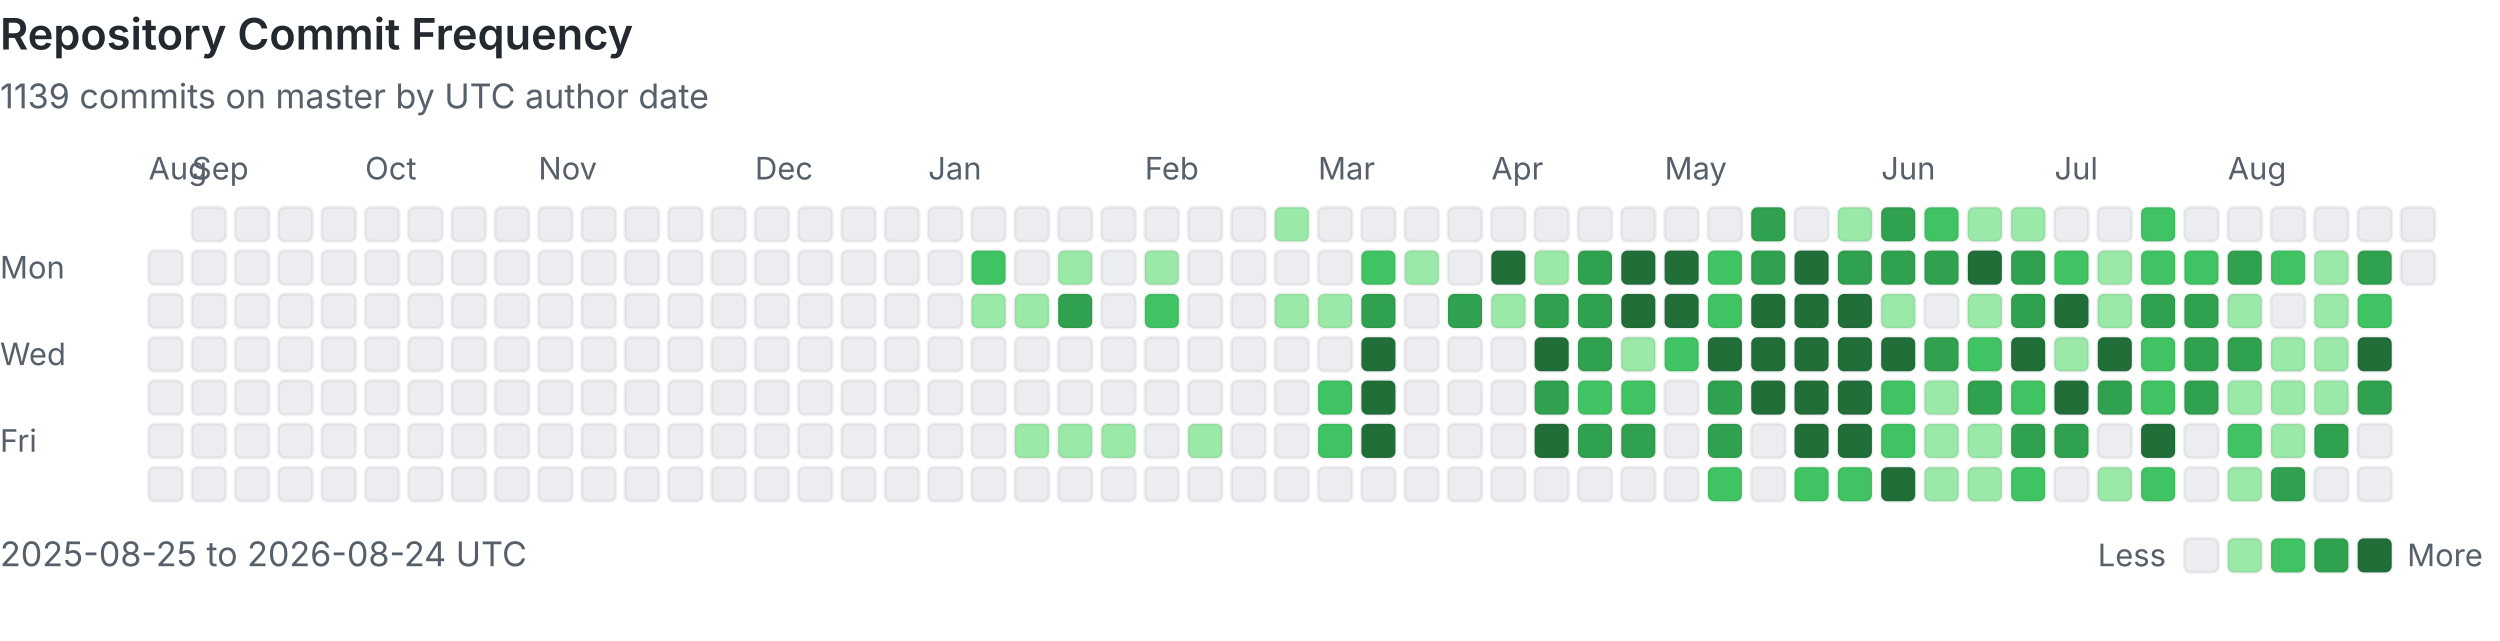
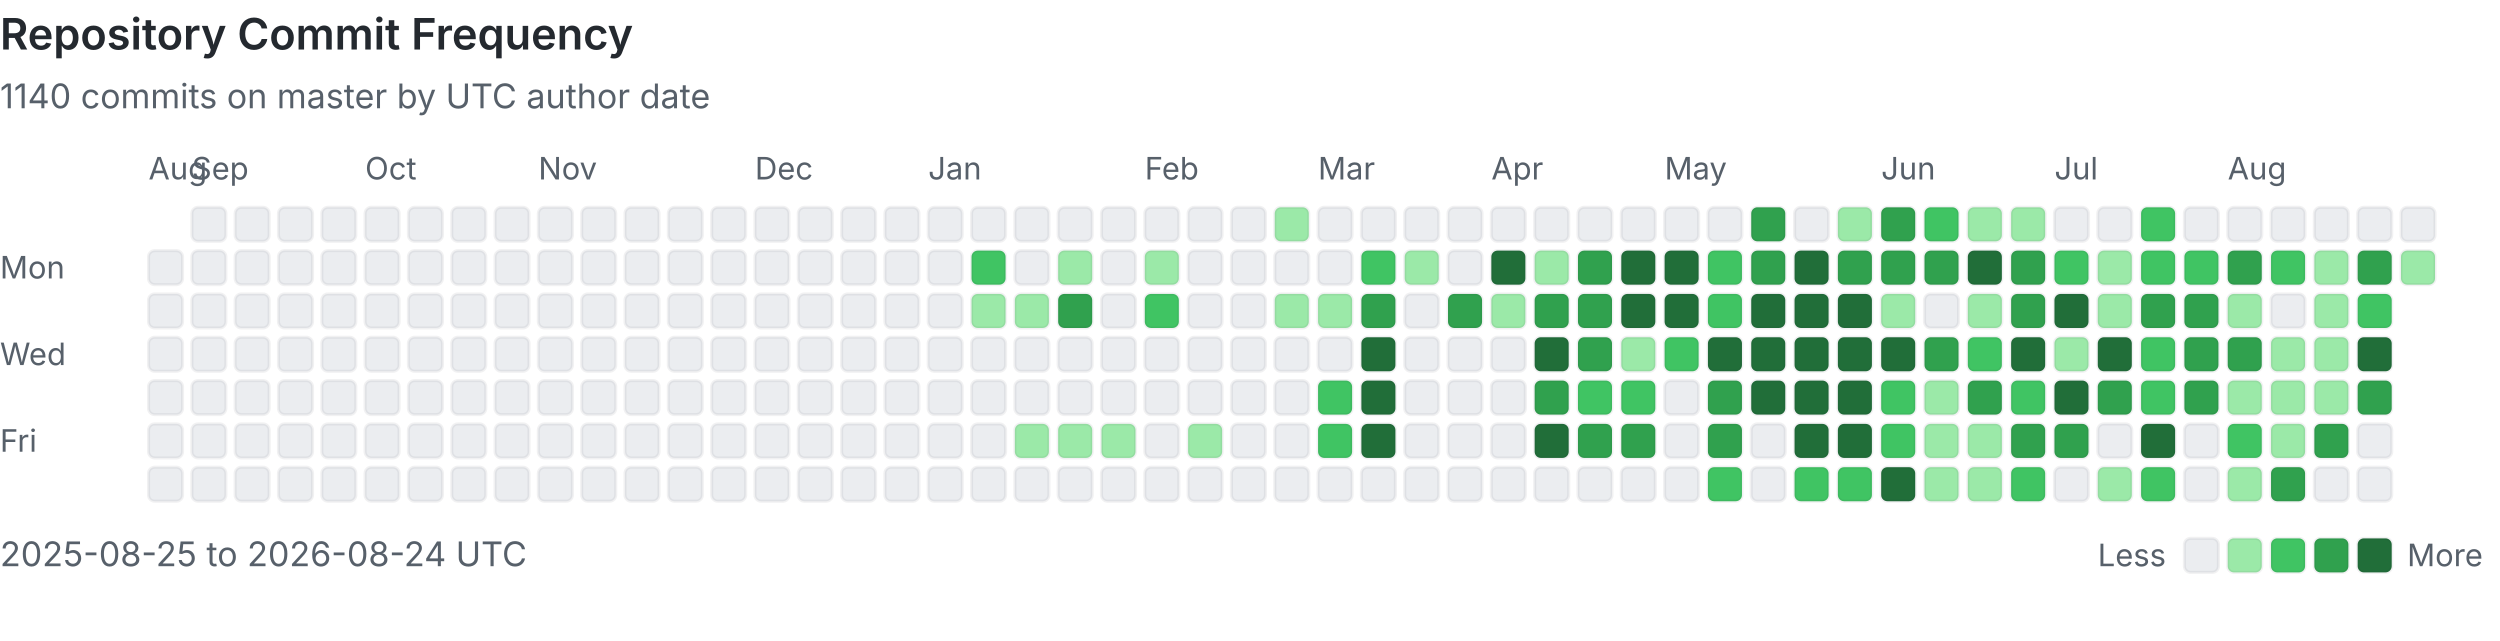
<svg xmlns="http://www.w3.org/2000/svg" viewBox="0 0 808 207" width="100%" role="img" aria-labelledby="heatmap-title heatmap-description" preserveAspectRatio="xMinYMin meet">
  <style>
      .heading { fill: #24292f; font: 600 14px -apple-system, BlinkMacSystemFont, 'Segoe UI', sans-serif; }
      .label { fill: #57606a; font: 10px -apple-system, BlinkMacSystemFont, 'Segoe UI', sans-serif; }
      .summary { fill: #57606a; font: 11px -apple-system, BlinkMacSystemFont, 'Segoe UI', sans-serif; }
      .day { shape-rendering: geometricPrecision; stroke: rgba(27, 31, 36, 0.06); stroke-width: 1px; }
      @media (prefers-color-scheme: dark) {
        .heading { fill: #e6edf3; }
        .label, .summary { fill: #8b949e; }
        .day { stroke: rgba(240, 246, 252, 0.08); }
        .level-0 { fill: #161b22 !important; }
      }
    </style>
  <text x="0" y="16" class="heading">Repository Commit Frequency</text>
-   <text x="0" y="35" class="summary">1139 commits on master by UTC author date</text>
+   <text x="0" y="35" class="summary">1140 commits on master by UTC author date</text>
  <text x="0" y="90" class="label">Mon</text>
  <text x="0" y="118" class="label">Wed</text>
  <text x="0" y="146" class="label">Fri</text>
  <text x="48" y="58" class="label">Aug</text>
  <rect x="48" y="81" width="11" height="11" rx="2" class="day level-0" fill="#ebedf0" data-date="2025-08-25" data-count="0">
    </rect>
  <rect x="48" y="95" width="11" height="11" rx="2" class="day level-0" fill="#ebedf0" data-date="2025-08-26" data-count="0">
    </rect>
  <rect x="48" y="109" width="11" height="11" rx="2" class="day level-0" fill="#ebedf0" data-date="2025-08-27" data-count="0">
    </rect>
  <rect x="48" y="123" width="11" height="11" rx="2" class="day level-0" fill="#ebedf0" data-date="2025-08-28" data-count="0">
    </rect>
  <rect x="48" y="137" width="11" height="11" rx="2" class="day level-0" fill="#ebedf0" data-date="2025-08-29" data-count="0">
    </rect>
  <rect x="48" y="151" width="11" height="11" rx="2" class="day level-0" fill="#ebedf0" data-date="2025-08-30" data-count="0">
    </rect>
  <rect x="62" y="67" width="11" height="11" rx="2" class="day level-0" fill="#ebedf0" data-date="2025-08-31" data-count="0">
    </rect>
  <text x="62" y="58" class="label">Sep</text>
  <rect x="62" y="81" width="11" height="11" rx="2" class="day level-0" fill="#ebedf0" data-date="2025-09-01" data-count="0">
    </rect>
  <rect x="62" y="95" width="11" height="11" rx="2" class="day level-0" fill="#ebedf0" data-date="2025-09-02" data-count="0">
    </rect>
  <rect x="62" y="109" width="11" height="11" rx="2" class="day level-0" fill="#ebedf0" data-date="2025-09-03" data-count="0">
    </rect>
  <rect x="62" y="123" width="11" height="11" rx="2" class="day level-0" fill="#ebedf0" data-date="2025-09-04" data-count="0">
    </rect>
  <rect x="62" y="137" width="11" height="11" rx="2" class="day level-0" fill="#ebedf0" data-date="2025-09-05" data-count="0">
    </rect>
  <rect x="62" y="151" width="11" height="11" rx="2" class="day level-0" fill="#ebedf0" data-date="2025-09-06" data-count="0">
    </rect>
  <rect x="76" y="67" width="11" height="11" rx="2" class="day level-0" fill="#ebedf0" data-date="2025-09-07" data-count="0">
    </rect>
  <rect x="76" y="81" width="11" height="11" rx="2" class="day level-0" fill="#ebedf0" data-date="2025-09-08" data-count="0">
    </rect>
  <rect x="76" y="95" width="11" height="11" rx="2" class="day level-0" fill="#ebedf0" data-date="2025-09-09" data-count="0">
    </rect>
  <rect x="76" y="109" width="11" height="11" rx="2" class="day level-0" fill="#ebedf0" data-date="2025-09-10" data-count="0">
    </rect>
  <rect x="76" y="123" width="11" height="11" rx="2" class="day level-0" fill="#ebedf0" data-date="2025-09-11" data-count="0">
    </rect>
  <rect x="76" y="137" width="11" height="11" rx="2" class="day level-0" fill="#ebedf0" data-date="2025-09-12" data-count="0">
    </rect>
  <rect x="76" y="151" width="11" height="11" rx="2" class="day level-0" fill="#ebedf0" data-date="2025-09-13" data-count="0">
    </rect>
  <rect x="90" y="67" width="11" height="11" rx="2" class="day level-0" fill="#ebedf0" data-date="2025-09-14" data-count="0">
    </rect>
  <rect x="90" y="81" width="11" height="11" rx="2" class="day level-0" fill="#ebedf0" data-date="2025-09-15" data-count="0">
    </rect>
  <rect x="90" y="95" width="11" height="11" rx="2" class="day level-0" fill="#ebedf0" data-date="2025-09-16" data-count="0">
    </rect>
  <rect x="90" y="109" width="11" height="11" rx="2" class="day level-0" fill="#ebedf0" data-date="2025-09-17" data-count="0">
    </rect>
  <rect x="90" y="123" width="11" height="11" rx="2" class="day level-0" fill="#ebedf0" data-date="2025-09-18" data-count="0">
    </rect>
  <rect x="90" y="137" width="11" height="11" rx="2" class="day level-0" fill="#ebedf0" data-date="2025-09-19" data-count="0">
    </rect>
  <rect x="90" y="151" width="11" height="11" rx="2" class="day level-0" fill="#ebedf0" data-date="2025-09-20" data-count="0">
    </rect>
  <rect x="104" y="67" width="11" height="11" rx="2" class="day level-0" fill="#ebedf0" data-date="2025-09-21" data-count="0">
    </rect>
  <rect x="104" y="81" width="11" height="11" rx="2" class="day level-0" fill="#ebedf0" data-date="2025-09-22" data-count="0">
    </rect>
  <rect x="104" y="95" width="11" height="11" rx="2" class="day level-0" fill="#ebedf0" data-date="2025-09-23" data-count="0">
    </rect>
  <rect x="104" y="109" width="11" height="11" rx="2" class="day level-0" fill="#ebedf0" data-date="2025-09-24" data-count="0">
    </rect>
  <rect x="104" y="123" width="11" height="11" rx="2" class="day level-0" fill="#ebedf0" data-date="2025-09-25" data-count="0">
    </rect>
  <rect x="104" y="137" width="11" height="11" rx="2" class="day level-0" fill="#ebedf0" data-date="2025-09-26" data-count="0">
    </rect>
  <rect x="104" y="151" width="11" height="11" rx="2" class="day level-0" fill="#ebedf0" data-date="2025-09-27" data-count="0">
    </rect>
  <rect x="118" y="67" width="11" height="11" rx="2" class="day level-0" fill="#ebedf0" data-date="2025-09-28" data-count="0">
    </rect>
  <rect x="118" y="81" width="11" height="11" rx="2" class="day level-0" fill="#ebedf0" data-date="2025-09-29" data-count="0">
    </rect>
  <rect x="118" y="95" width="11" height="11" rx="2" class="day level-0" fill="#ebedf0" data-date="2025-09-30" data-count="0">
    </rect>
  <text x="118" y="58" class="label">Oct</text>
  <rect x="118" y="109" width="11" height="11" rx="2" class="day level-0" fill="#ebedf0" data-date="2025-10-01" data-count="0">
    </rect>
  <rect x="118" y="123" width="11" height="11" rx="2" class="day level-0" fill="#ebedf0" data-date="2025-10-02" data-count="0">
    </rect>
  <rect x="118" y="137" width="11" height="11" rx="2" class="day level-0" fill="#ebedf0" data-date="2025-10-03" data-count="0">
    </rect>
  <rect x="118" y="151" width="11" height="11" rx="2" class="day level-0" fill="#ebedf0" data-date="2025-10-04" data-count="0">
    </rect>
  <rect x="132" y="67" width="11" height="11" rx="2" class="day level-0" fill="#ebedf0" data-date="2025-10-05" data-count="0">
    </rect>
  <rect x="132" y="81" width="11" height="11" rx="2" class="day level-0" fill="#ebedf0" data-date="2025-10-06" data-count="0">
    </rect>
  <rect x="132" y="95" width="11" height="11" rx="2" class="day level-0" fill="#ebedf0" data-date="2025-10-07" data-count="0">
    </rect>
  <rect x="132" y="109" width="11" height="11" rx="2" class="day level-0" fill="#ebedf0" data-date="2025-10-08" data-count="0">
    </rect>
  <rect x="132" y="123" width="11" height="11" rx="2" class="day level-0" fill="#ebedf0" data-date="2025-10-09" data-count="0">
    </rect>
  <rect x="132" y="137" width="11" height="11" rx="2" class="day level-0" fill="#ebedf0" data-date="2025-10-10" data-count="0">
    </rect>
  <rect x="132" y="151" width="11" height="11" rx="2" class="day level-0" fill="#ebedf0" data-date="2025-10-11" data-count="0">
    </rect>
  <rect x="146" y="67" width="11" height="11" rx="2" class="day level-0" fill="#ebedf0" data-date="2025-10-12" data-count="0">
    </rect>
  <rect x="146" y="81" width="11" height="11" rx="2" class="day level-0" fill="#ebedf0" data-date="2025-10-13" data-count="0">
    </rect>
  <rect x="146" y="95" width="11" height="11" rx="2" class="day level-0" fill="#ebedf0" data-date="2025-10-14" data-count="0">
    </rect>
  <rect x="146" y="109" width="11" height="11" rx="2" class="day level-0" fill="#ebedf0" data-date="2025-10-15" data-count="0">
    </rect>
  <rect x="146" y="123" width="11" height="11" rx="2" class="day level-0" fill="#ebedf0" data-date="2025-10-16" data-count="0">
    </rect>
  <rect x="146" y="137" width="11" height="11" rx="2" class="day level-0" fill="#ebedf0" data-date="2025-10-17" data-count="0">
    </rect>
  <rect x="146" y="151" width="11" height="11" rx="2" class="day level-0" fill="#ebedf0" data-date="2025-10-18" data-count="0">
    </rect>
  <rect x="160" y="67" width="11" height="11" rx="2" class="day level-0" fill="#ebedf0" data-date="2025-10-19" data-count="0">
    </rect>
  <rect x="160" y="81" width="11" height="11" rx="2" class="day level-0" fill="#ebedf0" data-date="2025-10-20" data-count="0">
    </rect>
  <rect x="160" y="95" width="11" height="11" rx="2" class="day level-0" fill="#ebedf0" data-date="2025-10-21" data-count="0">
    </rect>
  <rect x="160" y="109" width="11" height="11" rx="2" class="day level-0" fill="#ebedf0" data-date="2025-10-22" data-count="0">
    </rect>
  <rect x="160" y="123" width="11" height="11" rx="2" class="day level-0" fill="#ebedf0" data-date="2025-10-23" data-count="0">
    </rect>
  <rect x="160" y="137" width="11" height="11" rx="2" class="day level-0" fill="#ebedf0" data-date="2025-10-24" data-count="0">
    </rect>
  <rect x="160" y="151" width="11" height="11" rx="2" class="day level-0" fill="#ebedf0" data-date="2025-10-25" data-count="0">
    </rect>
  <rect x="174" y="67" width="11" height="11" rx="2" class="day level-0" fill="#ebedf0" data-date="2025-10-26" data-count="0">
    </rect>
  <rect x="174" y="81" width="11" height="11" rx="2" class="day level-0" fill="#ebedf0" data-date="2025-10-27" data-count="0">
    </rect>
  <rect x="174" y="95" width="11" height="11" rx="2" class="day level-0" fill="#ebedf0" data-date="2025-10-28" data-count="0">
    </rect>
  <rect x="174" y="109" width="11" height="11" rx="2" class="day level-0" fill="#ebedf0" data-date="2025-10-29" data-count="0">
    </rect>
  <rect x="174" y="123" width="11" height="11" rx="2" class="day level-0" fill="#ebedf0" data-date="2025-10-30" data-count="0">
    </rect>
  <rect x="174" y="137" width="11" height="11" rx="2" class="day level-0" fill="#ebedf0" data-date="2025-10-31" data-count="0">
    </rect>
  <text x="174" y="58" class="label">Nov</text>
  <rect x="174" y="151" width="11" height="11" rx="2" class="day level-0" fill="#ebedf0" data-date="2025-11-01" data-count="0">
    </rect>
  <rect x="188" y="67" width="11" height="11" rx="2" class="day level-0" fill="#ebedf0" data-date="2025-11-02" data-count="0">
    </rect>
  <rect x="188" y="81" width="11" height="11" rx="2" class="day level-0" fill="#ebedf0" data-date="2025-11-03" data-count="0">
    </rect>
  <rect x="188" y="95" width="11" height="11" rx="2" class="day level-0" fill="#ebedf0" data-date="2025-11-04" data-count="0">
    </rect>
  <rect x="188" y="109" width="11" height="11" rx="2" class="day level-0" fill="#ebedf0" data-date="2025-11-05" data-count="0">
    </rect>
  <rect x="188" y="123" width="11" height="11" rx="2" class="day level-0" fill="#ebedf0" data-date="2025-11-06" data-count="0">
    </rect>
  <rect x="188" y="137" width="11" height="11" rx="2" class="day level-0" fill="#ebedf0" data-date="2025-11-07" data-count="0">
    </rect>
  <rect x="188" y="151" width="11" height="11" rx="2" class="day level-0" fill="#ebedf0" data-date="2025-11-08" data-count="0">
    </rect>
  <rect x="202" y="67" width="11" height="11" rx="2" class="day level-0" fill="#ebedf0" data-date="2025-11-09" data-count="0">
    </rect>
  <rect x="202" y="81" width="11" height="11" rx="2" class="day level-0" fill="#ebedf0" data-date="2025-11-10" data-count="0">
    </rect>
  <rect x="202" y="95" width="11" height="11" rx="2" class="day level-0" fill="#ebedf0" data-date="2025-11-11" data-count="0">
    </rect>
  <rect x="202" y="109" width="11" height="11" rx="2" class="day level-0" fill="#ebedf0" data-date="2025-11-12" data-count="0">
    </rect>
  <rect x="202" y="123" width="11" height="11" rx="2" class="day level-0" fill="#ebedf0" data-date="2025-11-13" data-count="0">
    </rect>
  <rect x="202" y="137" width="11" height="11" rx="2" class="day level-0" fill="#ebedf0" data-date="2025-11-14" data-count="0">
    </rect>
  <rect x="202" y="151" width="11" height="11" rx="2" class="day level-0" fill="#ebedf0" data-date="2025-11-15" data-count="0">
    </rect>
  <rect x="216" y="67" width="11" height="11" rx="2" class="day level-0" fill="#ebedf0" data-date="2025-11-16" data-count="0">
    </rect>
  <rect x="216" y="81" width="11" height="11" rx="2" class="day level-0" fill="#ebedf0" data-date="2025-11-17" data-count="0">
    </rect>
  <rect x="216" y="95" width="11" height="11" rx="2" class="day level-0" fill="#ebedf0" data-date="2025-11-18" data-count="0">
    </rect>
  <rect x="216" y="109" width="11" height="11" rx="2" class="day level-0" fill="#ebedf0" data-date="2025-11-19" data-count="0">
    </rect>
  <rect x="216" y="123" width="11" height="11" rx="2" class="day level-0" fill="#ebedf0" data-date="2025-11-20" data-count="0">
    </rect>
  <rect x="216" y="137" width="11" height="11" rx="2" class="day level-0" fill="#ebedf0" data-date="2025-11-21" data-count="0">
    </rect>
  <rect x="216" y="151" width="11" height="11" rx="2" class="day level-0" fill="#ebedf0" data-date="2025-11-22" data-count="0">
    </rect>
  <rect x="230" y="67" width="11" height="11" rx="2" class="day level-0" fill="#ebedf0" data-date="2025-11-23" data-count="0">
    </rect>
  <rect x="230" y="81" width="11" height="11" rx="2" class="day level-0" fill="#ebedf0" data-date="2025-11-24" data-count="0">
    </rect>
  <rect x="230" y="95" width="11" height="11" rx="2" class="day level-0" fill="#ebedf0" data-date="2025-11-25" data-count="0">
    </rect>
  <rect x="230" y="109" width="11" height="11" rx="2" class="day level-0" fill="#ebedf0" data-date="2025-11-26" data-count="0">
    </rect>
  <rect x="230" y="123" width="11" height="11" rx="2" class="day level-0" fill="#ebedf0" data-date="2025-11-27" data-count="0">
    </rect>
  <rect x="230" y="137" width="11" height="11" rx="2" class="day level-0" fill="#ebedf0" data-date="2025-11-28" data-count="0">
    </rect>
  <rect x="230" y="151" width="11" height="11" rx="2" class="day level-0" fill="#ebedf0" data-date="2025-11-29" data-count="0">
    </rect>
  <rect x="244" y="67" width="11" height="11" rx="2" class="day level-0" fill="#ebedf0" data-date="2025-11-30" data-count="0">
    </rect>
  <text x="244" y="58" class="label">Dec</text>
  <rect x="244" y="81" width="11" height="11" rx="2" class="day level-0" fill="#ebedf0" data-date="2025-12-01" data-count="0">
    </rect>
  <rect x="244" y="95" width="11" height="11" rx="2" class="day level-0" fill="#ebedf0" data-date="2025-12-02" data-count="0">
    </rect>
  <rect x="244" y="109" width="11" height="11" rx="2" class="day level-0" fill="#ebedf0" data-date="2025-12-03" data-count="0">
    </rect>
  <rect x="244" y="123" width="11" height="11" rx="2" class="day level-0" fill="#ebedf0" data-date="2025-12-04" data-count="0">
    </rect>
  <rect x="244" y="137" width="11" height="11" rx="2" class="day level-0" fill="#ebedf0" data-date="2025-12-05" data-count="0">
    </rect>
  <rect x="244" y="151" width="11" height="11" rx="2" class="day level-0" fill="#ebedf0" data-date="2025-12-06" data-count="0">
    </rect>
  <rect x="258" y="67" width="11" height="11" rx="2" class="day level-0" fill="#ebedf0" data-date="2025-12-07" data-count="0">
    </rect>
  <rect x="258" y="81" width="11" height="11" rx="2" class="day level-0" fill="#ebedf0" data-date="2025-12-08" data-count="0">
    </rect>
  <rect x="258" y="95" width="11" height="11" rx="2" class="day level-0" fill="#ebedf0" data-date="2025-12-09" data-count="0">
    </rect>
  <rect x="258" y="109" width="11" height="11" rx="2" class="day level-0" fill="#ebedf0" data-date="2025-12-10" data-count="0">
    </rect>
  <rect x="258" y="123" width="11" height="11" rx="2" class="day level-0" fill="#ebedf0" data-date="2025-12-11" data-count="0">
    </rect>
  <rect x="258" y="137" width="11" height="11" rx="2" class="day level-0" fill="#ebedf0" data-date="2025-12-12" data-count="0">
    </rect>
  <rect x="258" y="151" width="11" height="11" rx="2" class="day level-0" fill="#ebedf0" data-date="2025-12-13" data-count="0">
    </rect>
  <rect x="272" y="67" width="11" height="11" rx="2" class="day level-0" fill="#ebedf0" data-date="2025-12-14" data-count="0">
    </rect>
  <rect x="272" y="81" width="11" height="11" rx="2" class="day level-0" fill="#ebedf0" data-date="2025-12-15" data-count="0">
    </rect>
  <rect x="272" y="95" width="11" height="11" rx="2" class="day level-0" fill="#ebedf0" data-date="2025-12-16" data-count="0">
    </rect>
  <rect x="272" y="109" width="11" height="11" rx="2" class="day level-0" fill="#ebedf0" data-date="2025-12-17" data-count="0">
    </rect>
  <rect x="272" y="123" width="11" height="11" rx="2" class="day level-0" fill="#ebedf0" data-date="2025-12-18" data-count="0">
    </rect>
  <rect x="272" y="137" width="11" height="11" rx="2" class="day level-0" fill="#ebedf0" data-date="2025-12-19" data-count="0">
    </rect>
  <rect x="272" y="151" width="11" height="11" rx="2" class="day level-0" fill="#ebedf0" data-date="2025-12-20" data-count="0">
    </rect>
  <rect x="286" y="67" width="11" height="11" rx="2" class="day level-0" fill="#ebedf0" data-date="2025-12-21" data-count="0">
    </rect>
  <rect x="286" y="81" width="11" height="11" rx="2" class="day level-0" fill="#ebedf0" data-date="2025-12-22" data-count="0">
    </rect>
  <rect x="286" y="95" width="11" height="11" rx="2" class="day level-0" fill="#ebedf0" data-date="2025-12-23" data-count="0">
    </rect>
  <rect x="286" y="109" width="11" height="11" rx="2" class="day level-0" fill="#ebedf0" data-date="2025-12-24" data-count="0">
    </rect>
  <rect x="286" y="123" width="11" height="11" rx="2" class="day level-0" fill="#ebedf0" data-date="2025-12-25" data-count="0">
    </rect>
  <rect x="286" y="137" width="11" height="11" rx="2" class="day level-0" fill="#ebedf0" data-date="2025-12-26" data-count="0">
    </rect>
  <rect x="286" y="151" width="11" height="11" rx="2" class="day level-0" fill="#ebedf0" data-date="2025-12-27" data-count="0">
    </rect>
  <rect x="300" y="67" width="11" height="11" rx="2" class="day level-0" fill="#ebedf0" data-date="2025-12-28" data-count="0">
    </rect>
  <rect x="300" y="81" width="11" height="11" rx="2" class="day level-0" fill="#ebedf0" data-date="2025-12-29" data-count="0">
    </rect>
  <rect x="300" y="95" width="11" height="11" rx="2" class="day level-0" fill="#ebedf0" data-date="2025-12-30" data-count="0">
    </rect>
  <rect x="300" y="109" width="11" height="11" rx="2" class="day level-0" fill="#ebedf0" data-date="2025-12-31" data-count="0">
    </rect>
  <text x="300" y="58" class="label">Jan</text>
  <rect x="300" y="123" width="11" height="11" rx="2" class="day level-0" fill="#ebedf0" data-date="2026-01-01" data-count="0">
    </rect>
  <rect x="300" y="137" width="11" height="11" rx="2" class="day level-0" fill="#ebedf0" data-date="2026-01-02" data-count="0">
    </rect>
  <rect x="300" y="151" width="11" height="11" rx="2" class="day level-0" fill="#ebedf0" data-date="2026-01-03" data-count="0">
    </rect>
  <rect x="314" y="67" width="11" height="11" rx="2" class="day level-0" fill="#ebedf0" data-date="2026-01-04" data-count="0">
    </rect>
  <rect x="314" y="81" width="11" height="11" rx="2" class="day level-2" fill="#40c463" data-date="2026-01-05" data-count="3">
    </rect>
  <rect x="314" y="95" width="11" height="11" rx="2" class="day level-1" fill="#9be9a8" data-date="2026-01-06" data-count="1">
    </rect>
  <rect x="314" y="109" width="11" height="11" rx="2" class="day level-0" fill="#ebedf0" data-date="2026-01-07" data-count="0">
    </rect>
  <rect x="314" y="123" width="11" height="11" rx="2" class="day level-0" fill="#ebedf0" data-date="2026-01-08" data-count="0">
    </rect>
  <rect x="314" y="137" width="11" height="11" rx="2" class="day level-0" fill="#ebedf0" data-date="2026-01-09" data-count="0">
    </rect>
  <rect x="314" y="151" width="11" height="11" rx="2" class="day level-0" fill="#ebedf0" data-date="2026-01-10" data-count="0">
    </rect>
  <rect x="328" y="67" width="11" height="11" rx="2" class="day level-0" fill="#ebedf0" data-date="2026-01-11" data-count="0">
    </rect>
  <rect x="328" y="81" width="11" height="11" rx="2" class="day level-0" fill="#ebedf0" data-date="2026-01-12" data-count="0">
    </rect>
  <rect x="328" y="95" width="11" height="11" rx="2" class="day level-1" fill="#9be9a8" data-date="2026-01-13" data-count="1">
    </rect>
  <rect x="328" y="109" width="11" height="11" rx="2" class="day level-0" fill="#ebedf0" data-date="2026-01-14" data-count="0">
    </rect>
  <rect x="328" y="123" width="11" height="11" rx="2" class="day level-0" fill="#ebedf0" data-date="2026-01-15" data-count="0">
    </rect>
  <rect x="328" y="137" width="11" height="11" rx="2" class="day level-1" fill="#9be9a8" data-date="2026-01-16" data-count="1">
    </rect>
  <rect x="328" y="151" width="11" height="11" rx="2" class="day level-0" fill="#ebedf0" data-date="2026-01-17" data-count="0">
    </rect>
  <rect x="342" y="67" width="11" height="11" rx="2" class="day level-0" fill="#ebedf0" data-date="2026-01-18" data-count="0">
    </rect>
  <rect x="342" y="81" width="11" height="11" rx="2" class="day level-1" fill="#9be9a8" data-date="2026-01-19" data-count="2">
    </rect>
  <rect x="342" y="95" width="11" height="11" rx="2" class="day level-3" fill="#30a14e" data-date="2026-01-20" data-count="6">
    </rect>
  <rect x="342" y="109" width="11" height="11" rx="2" class="day level-0" fill="#ebedf0" data-date="2026-01-21" data-count="0">
    </rect>
  <rect x="342" y="123" width="11" height="11" rx="2" class="day level-0" fill="#ebedf0" data-date="2026-01-22" data-count="0">
    </rect>
  <rect x="342" y="137" width="11" height="11" rx="2" class="day level-1" fill="#9be9a8" data-date="2026-01-23" data-count="1">
    </rect>
  <rect x="342" y="151" width="11" height="11" rx="2" class="day level-0" fill="#ebedf0" data-date="2026-01-24" data-count="0">
    </rect>
  <rect x="356" y="67" width="11" height="11" rx="2" class="day level-0" fill="#ebedf0" data-date="2026-01-25" data-count="0">
    </rect>
  <rect x="356" y="81" width="11" height="11" rx="2" class="day level-0" fill="#ebedf0" data-date="2026-01-26" data-count="0">
    </rect>
  <rect x="356" y="95" width="11" height="11" rx="2" class="day level-0" fill="#ebedf0" data-date="2026-01-27" data-count="0">
    </rect>
  <rect x="356" y="109" width="11" height="11" rx="2" class="day level-0" fill="#ebedf0" data-date="2026-01-28" data-count="0">
    </rect>
  <rect x="356" y="123" width="11" height="11" rx="2" class="day level-0" fill="#ebedf0" data-date="2026-01-29" data-count="0">
    </rect>
  <rect x="356" y="137" width="11" height="11" rx="2" class="day level-1" fill="#9be9a8" data-date="2026-01-30" data-count="1">
    </rect>
  <rect x="356" y="151" width="11" height="11" rx="2" class="day level-0" fill="#ebedf0" data-date="2026-01-31" data-count="0">
    </rect>
  <text x="370" y="58" class="label">Feb</text>
  <rect x="370" y="67" width="11" height="11" rx="2" class="day level-0" fill="#ebedf0" data-date="2026-02-01" data-count="0">
    </rect>
  <rect x="370" y="81" width="11" height="11" rx="2" class="day level-1" fill="#9be9a8" data-date="2026-02-02" data-count="1">
    </rect>
  <rect x="370" y="95" width="11" height="11" rx="2" class="day level-2" fill="#40c463" data-date="2026-02-03" data-count="3">
    </rect>
  <rect x="370" y="109" width="11" height="11" rx="2" class="day level-0" fill="#ebedf0" data-date="2026-02-04" data-count="0">
    </rect>
  <rect x="370" y="123" width="11" height="11" rx="2" class="day level-0" fill="#ebedf0" data-date="2026-02-05" data-count="0">
    </rect>
  <rect x="370" y="137" width="11" height="11" rx="2" class="day level-0" fill="#ebedf0" data-date="2026-02-06" data-count="0">
    </rect>
  <rect x="370" y="151" width="11" height="11" rx="2" class="day level-0" fill="#ebedf0" data-date="2026-02-07" data-count="0">
    </rect>
  <rect x="384" y="67" width="11" height="11" rx="2" class="day level-0" fill="#ebedf0" data-date="2026-02-08" data-count="0">
    </rect>
  <rect x="384" y="81" width="11" height="11" rx="2" class="day level-0" fill="#ebedf0" data-date="2026-02-09" data-count="0">
    </rect>
  <rect x="384" y="95" width="11" height="11" rx="2" class="day level-0" fill="#ebedf0" data-date="2026-02-10" data-count="0">
    </rect>
  <rect x="384" y="109" width="11" height="11" rx="2" class="day level-0" fill="#ebedf0" data-date="2026-02-11" data-count="0">
    </rect>
  <rect x="384" y="123" width="11" height="11" rx="2" class="day level-0" fill="#ebedf0" data-date="2026-02-12" data-count="0">
    </rect>
  <rect x="384" y="137" width="11" height="11" rx="2" class="day level-1" fill="#9be9a8" data-date="2026-02-13" data-count="2">
    </rect>
  <rect x="384" y="151" width="11" height="11" rx="2" class="day level-0" fill="#ebedf0" data-date="2026-02-14" data-count="0">
    </rect>
  <rect x="398" y="67" width="11" height="11" rx="2" class="day level-0" fill="#ebedf0" data-date="2026-02-15" data-count="0">
    </rect>
  <rect x="398" y="81" width="11" height="11" rx="2" class="day level-0" fill="#ebedf0" data-date="2026-02-16" data-count="0">
    </rect>
  <rect x="398" y="95" width="11" height="11" rx="2" class="day level-0" fill="#ebedf0" data-date="2026-02-17" data-count="0">
    </rect>
  <rect x="398" y="109" width="11" height="11" rx="2" class="day level-0" fill="#ebedf0" data-date="2026-02-18" data-count="0">
    </rect>
  <rect x="398" y="123" width="11" height="11" rx="2" class="day level-0" fill="#ebedf0" data-date="2026-02-19" data-count="0">
    </rect>
  <rect x="398" y="137" width="11" height="11" rx="2" class="day level-0" fill="#ebedf0" data-date="2026-02-20" data-count="0">
    </rect>
  <rect x="398" y="151" width="11" height="11" rx="2" class="day level-0" fill="#ebedf0" data-date="2026-02-21" data-count="0">
    </rect>
  <rect x="412" y="67" width="11" height="11" rx="2" class="day level-1" fill="#9be9a8" data-date="2026-02-22" data-count="2">
    </rect>
  <rect x="412" y="81" width="11" height="11" rx="2" class="day level-0" fill="#ebedf0" data-date="2026-02-23" data-count="0">
    </rect>
  <rect x="412" y="95" width="11" height="11" rx="2" class="day level-1" fill="#9be9a8" data-date="2026-02-24" data-count="1">
    </rect>
  <rect x="412" y="109" width="11" height="11" rx="2" class="day level-0" fill="#ebedf0" data-date="2026-02-25" data-count="0">
    </rect>
  <rect x="412" y="123" width="11" height="11" rx="2" class="day level-0" fill="#ebedf0" data-date="2026-02-26" data-count="0">
    </rect>
  <rect x="412" y="137" width="11" height="11" rx="2" class="day level-0" fill="#ebedf0" data-date="2026-02-27" data-count="0">
    </rect>
  <rect x="412" y="151" width="11" height="11" rx="2" class="day level-0" fill="#ebedf0" data-date="2026-02-28" data-count="0">
    </rect>
  <text x="426" y="58" class="label">Mar</text>
  <rect x="426" y="67" width="11" height="11" rx="2" class="day level-0" fill="#ebedf0" data-date="2026-03-01" data-count="0">
    </rect>
  <rect x="426" y="81" width="11" height="11" rx="2" class="day level-0" fill="#ebedf0" data-date="2026-03-02" data-count="0">
    </rect>
  <rect x="426" y="95" width="11" height="11" rx="2" class="day level-1" fill="#9be9a8" data-date="2026-03-03" data-count="1">
    </rect>
  <rect x="426" y="109" width="11" height="11" rx="2" class="day level-0" fill="#ebedf0" data-date="2026-03-04" data-count="0">
    </rect>
  <rect x="426" y="123" width="11" height="11" rx="2" class="day level-2" fill="#40c463" data-date="2026-03-05" data-count="3">
    </rect>
  <rect x="426" y="137" width="11" height="11" rx="2" class="day level-2" fill="#40c463" data-date="2026-03-06" data-count="4">
    </rect>
  <rect x="426" y="151" width="11" height="11" rx="2" class="day level-0" fill="#ebedf0" data-date="2026-03-07" data-count="0">
    </rect>
  <rect x="440" y="67" width="11" height="11" rx="2" class="day level-0" fill="#ebedf0" data-date="2026-03-08" data-count="0">
    </rect>
  <rect x="440" y="81" width="11" height="11" rx="2" class="day level-2" fill="#40c463" data-date="2026-03-09" data-count="3">
    </rect>
  <rect x="440" y="95" width="11" height="11" rx="2" class="day level-3" fill="#30a14e" data-date="2026-03-10" data-count="7">
    </rect>
  <rect x="440" y="109" width="11" height="11" rx="2" class="day level-4" fill="#216e39" data-date="2026-03-11" data-count="28">
    </rect>
  <rect x="440" y="123" width="11" height="11" rx="2" class="day level-4" fill="#216e39" data-date="2026-03-12" data-count="13">
    </rect>
  <rect x="440" y="137" width="11" height="11" rx="2" class="day level-4" fill="#216e39" data-date="2026-03-13" data-count="19">
    </rect>
  <rect x="440" y="151" width="11" height="11" rx="2" class="day level-0" fill="#ebedf0" data-date="2026-03-14" data-count="0">
    </rect>
  <rect x="454" y="67" width="11" height="11" rx="2" class="day level-0" fill="#ebedf0" data-date="2026-03-15" data-count="0">
    </rect>
  <rect x="454" y="81" width="11" height="11" rx="2" class="day level-1" fill="#9be9a8" data-date="2026-03-16" data-count="1">
    </rect>
  <rect x="454" y="95" width="11" height="11" rx="2" class="day level-0" fill="#ebedf0" data-date="2026-03-17" data-count="0">
    </rect>
  <rect x="454" y="109" width="11" height="11" rx="2" class="day level-0" fill="#ebedf0" data-date="2026-03-18" data-count="0">
    </rect>
  <rect x="454" y="123" width="11" height="11" rx="2" class="day level-0" fill="#ebedf0" data-date="2026-03-19" data-count="0">
    </rect>
  <rect x="454" y="137" width="11" height="11" rx="2" class="day level-0" fill="#ebedf0" data-date="2026-03-20" data-count="0">
    </rect>
  <rect x="454" y="151" width="11" height="11" rx="2" class="day level-0" fill="#ebedf0" data-date="2026-03-21" data-count="0">
    </rect>
  <rect x="468" y="67" width="11" height="11" rx="2" class="day level-0" fill="#ebedf0" data-date="2026-03-22" data-count="0">
    </rect>
  <rect x="468" y="81" width="11" height="11" rx="2" class="day level-0" fill="#ebedf0" data-date="2026-03-23" data-count="0">
    </rect>
  <rect x="468" y="95" width="11" height="11" rx="2" class="day level-3" fill="#30a14e" data-date="2026-03-24" data-count="6">
    </rect>
  <rect x="468" y="109" width="11" height="11" rx="2" class="day level-0" fill="#ebedf0" data-date="2026-03-25" data-count="0">
    </rect>
  <rect x="468" y="123" width="11" height="11" rx="2" class="day level-0" fill="#ebedf0" data-date="2026-03-26" data-count="0">
    </rect>
  <rect x="468" y="137" width="11" height="11" rx="2" class="day level-0" fill="#ebedf0" data-date="2026-03-27" data-count="0">
    </rect>
  <rect x="468" y="151" width="11" height="11" rx="2" class="day level-0" fill="#ebedf0" data-date="2026-03-28" data-count="0">
    </rect>
  <rect x="482" y="67" width="11" height="11" rx="2" class="day level-0" fill="#ebedf0" data-date="2026-03-29" data-count="0">
    </rect>
  <rect x="482" y="81" width="11" height="11" rx="2" class="day level-4" fill="#216e39" data-date="2026-03-30" data-count="19">
    </rect>
  <rect x="482" y="95" width="11" height="11" rx="2" class="day level-1" fill="#9be9a8" data-date="2026-03-31" data-count="1">
    </rect>
  <text x="482" y="58" class="label">Apr</text>
  <rect x="482" y="109" width="11" height="11" rx="2" class="day level-0" fill="#ebedf0" data-date="2026-04-01" data-count="0">
    </rect>
  <rect x="482" y="123" width="11" height="11" rx="2" class="day level-0" fill="#ebedf0" data-date="2026-04-02" data-count="0">
    </rect>
  <rect x="482" y="137" width="11" height="11" rx="2" class="day level-0" fill="#ebedf0" data-date="2026-04-03" data-count="0">
    </rect>
  <rect x="482" y="151" width="11" height="11" rx="2" class="day level-0" fill="#ebedf0" data-date="2026-04-04" data-count="0">
    </rect>
  <rect x="496" y="67" width="11" height="11" rx="2" class="day level-0" fill="#ebedf0" data-date="2026-04-05" data-count="0">
    </rect>
  <rect x="496" y="81" width="11" height="11" rx="2" class="day level-1" fill="#9be9a8" data-date="2026-04-06" data-count="2">
    </rect>
  <rect x="496" y="95" width="11" height="11" rx="2" class="day level-3" fill="#30a14e" data-date="2026-04-07" data-count="8">
    </rect>
  <rect x="496" y="109" width="11" height="11" rx="2" class="day level-4" fill="#216e39" data-date="2026-04-08" data-count="32">
    </rect>
  <rect x="496" y="123" width="11" height="11" rx="2" class="day level-3" fill="#30a14e" data-date="2026-04-09" data-count="7">
    </rect>
  <rect x="496" y="137" width="11" height="11" rx="2" class="day level-4" fill="#216e39" data-date="2026-04-10" data-count="23">
    </rect>
  <rect x="496" y="151" width="11" height="11" rx="2" class="day level-0" fill="#ebedf0" data-date="2026-04-11" data-count="0">
    </rect>
  <rect x="510" y="67" width="11" height="11" rx="2" class="day level-0" fill="#ebedf0" data-date="2026-04-12" data-count="0">
    </rect>
  <rect x="510" y="81" width="11" height="11" rx="2" class="day level-3" fill="#30a14e" data-date="2026-04-13" data-count="11">
    </rect>
  <rect x="510" y="95" width="11" height="11" rx="2" class="day level-3" fill="#30a14e" data-date="2026-04-14" data-count="9">
    </rect>
  <rect x="510" y="109" width="11" height="11" rx="2" class="day level-3" fill="#30a14e" data-date="2026-04-15" data-count="6">
    </rect>
  <rect x="510" y="123" width="11" height="11" rx="2" class="day level-2" fill="#40c463" data-date="2026-04-16" data-count="3">
    </rect>
  <rect x="510" y="137" width="11" height="11" rx="2" class="day level-3" fill="#30a14e" data-date="2026-04-17" data-count="11">
    </rect>
  <rect x="510" y="151" width="11" height="11" rx="2" class="day level-0" fill="#ebedf0" data-date="2026-04-18" data-count="0">
    </rect>
  <rect x="524" y="67" width="11" height="11" rx="2" class="day level-0" fill="#ebedf0" data-date="2026-04-19" data-count="0">
    </rect>
  <rect x="524" y="81" width="11" height="11" rx="2" class="day level-4" fill="#216e39" data-date="2026-04-20" data-count="31">
    </rect>
  <rect x="524" y="95" width="11" height="11" rx="2" class="day level-4" fill="#216e39" data-date="2026-04-21" data-count="13">
    </rect>
  <rect x="524" y="109" width="11" height="11" rx="2" class="day level-1" fill="#9be9a8" data-date="2026-04-22" data-count="1">
    </rect>
  <rect x="524" y="123" width="11" height="11" rx="2" class="day level-2" fill="#40c463" data-date="2026-04-23" data-count="3">
    </rect>
  <rect x="524" y="137" width="11" height="11" rx="2" class="day level-3" fill="#30a14e" data-date="2026-04-24" data-count="7">
    </rect>
  <rect x="524" y="151" width="11" height="11" rx="2" class="day level-0" fill="#ebedf0" data-date="2026-04-25" data-count="0">
    </rect>
  <rect x="538" y="67" width="11" height="11" rx="2" class="day level-0" fill="#ebedf0" data-date="2026-04-26" data-count="0">
    </rect>
  <rect x="538" y="81" width="11" height="11" rx="2" class="day level-4" fill="#216e39" data-date="2026-04-27" data-count="23">
    </rect>
  <rect x="538" y="95" width="11" height="11" rx="2" class="day level-4" fill="#216e39" data-date="2026-04-28" data-count="26">
    </rect>
  <rect x="538" y="109" width="11" height="11" rx="2" class="day level-2" fill="#40c463" data-date="2026-04-29" data-count="4">
    </rect>
  <rect x="538" y="123" width="11" height="11" rx="2" class="day level-0" fill="#ebedf0" data-date="2026-04-30" data-count="0">
    </rect>
  <text x="538" y="58" class="label">May</text>
  <rect x="538" y="137" width="11" height="11" rx="2" class="day level-0" fill="#ebedf0" data-date="2026-05-01" data-count="0">
    </rect>
  <rect x="538" y="151" width="11" height="11" rx="2" class="day level-0" fill="#ebedf0" data-date="2026-05-02" data-count="0">
    </rect>
  <rect x="552" y="67" width="11" height="11" rx="2" class="day level-0" fill="#ebedf0" data-date="2026-05-03" data-count="0">
    </rect>
  <rect x="552" y="81" width="11" height="11" rx="2" class="day level-2" fill="#40c463" data-date="2026-05-04" data-count="4">
    </rect>
  <rect x="552" y="95" width="11" height="11" rx="2" class="day level-2" fill="#40c463" data-date="2026-05-05" data-count="5">
    </rect>
  <rect x="552" y="109" width="11" height="11" rx="2" class="day level-4" fill="#216e39" data-date="2026-05-06" data-count="16">
    </rect>
  <rect x="552" y="123" width="11" height="11" rx="2" class="day level-3" fill="#30a14e" data-date="2026-05-07" data-count="9">
    </rect>
  <rect x="552" y="137" width="11" height="11" rx="2" class="day level-3" fill="#30a14e" data-date="2026-05-08" data-count="12">
    </rect>
  <rect x="552" y="151" width="11" height="11" rx="2" class="day level-2" fill="#40c463" data-date="2026-05-09" data-count="4">
    </rect>
  <rect x="566" y="67" width="11" height="11" rx="2" class="day level-3" fill="#30a14e" data-date="2026-05-10" data-count="9">
    </rect>
  <rect x="566" y="81" width="11" height="11" rx="2" class="day level-3" fill="#30a14e" data-date="2026-05-11" data-count="12">
    </rect>
  <rect x="566" y="95" width="11" height="11" rx="2" class="day level-4" fill="#216e39" data-date="2026-05-12" data-count="13">
    </rect>
  <rect x="566" y="109" width="11" height="11" rx="2" class="day level-4" fill="#216e39" data-date="2026-05-13" data-count="32">
    </rect>
  <rect x="566" y="123" width="11" height="11" rx="2" class="day level-4" fill="#216e39" data-date="2026-05-14" data-count="17">
    </rect>
  <rect x="566" y="137" width="11" height="11" rx="2" class="day level-0" fill="#ebedf0" data-date="2026-05-15" data-count="0">
    </rect>
  <rect x="566" y="151" width="11" height="11" rx="2" class="day level-0" fill="#ebedf0" data-date="2026-05-16" data-count="0">
    </rect>
  <rect x="580" y="67" width="11" height="11" rx="2" class="day level-0" fill="#ebedf0" data-date="2026-05-17" data-count="0">
    </rect>
  <rect x="580" y="81" width="11" height="11" rx="2" class="day level-4" fill="#216e39" data-date="2026-05-18" data-count="21">
    </rect>
  <rect x="580" y="95" width="11" height="11" rx="2" class="day level-4" fill="#216e39" data-date="2026-05-19" data-count="24">
    </rect>
  <rect x="580" y="109" width="11" height="11" rx="2" class="day level-4" fill="#216e39" data-date="2026-05-20" data-count="26">
    </rect>
  <rect x="580" y="123" width="11" height="11" rx="2" class="day level-4" fill="#216e39" data-date="2026-05-21" data-count="14">
    </rect>
  <rect x="580" y="137" width="11" height="11" rx="2" class="day level-4" fill="#216e39" data-date="2026-05-22" data-count="18">
    </rect>
  <rect x="580" y="151" width="11" height="11" rx="2" class="day level-2" fill="#40c463" data-date="2026-05-23" data-count="3">
    </rect>
  <rect x="594" y="67" width="11" height="11" rx="2" class="day level-1" fill="#9be9a8" data-date="2026-05-24" data-count="1">
    </rect>
  <rect x="594" y="81" width="11" height="11" rx="2" class="day level-3" fill="#30a14e" data-date="2026-05-25" data-count="10">
    </rect>
  <rect x="594" y="95" width="11" height="11" rx="2" class="day level-4" fill="#216e39" data-date="2026-05-26" data-count="45">
    </rect>
  <rect x="594" y="109" width="11" height="11" rx="2" class="day level-4" fill="#216e39" data-date="2026-05-27" data-count="15">
    </rect>
  <rect x="594" y="123" width="11" height="11" rx="2" class="day level-4" fill="#216e39" data-date="2026-05-28" data-count="13">
    </rect>
  <rect x="594" y="137" width="11" height="11" rx="2" class="day level-4" fill="#216e39" data-date="2026-05-29" data-count="17">
    </rect>
  <rect x="594" y="151" width="11" height="11" rx="2" class="day level-2" fill="#40c463" data-date="2026-05-30" data-count="5">
    </rect>
  <rect x="608" y="67" width="11" height="11" rx="2" class="day level-3" fill="#30a14e" data-date="2026-05-31" data-count="6">
    </rect>
  <text x="608" y="58" class="label">Jun</text>
  <rect x="608" y="81" width="11" height="11" rx="2" class="day level-3" fill="#30a14e" data-date="2026-06-01" data-count="11">
    </rect>
  <rect x="608" y="95" width="11" height="11" rx="2" class="day level-1" fill="#9be9a8" data-date="2026-06-02" data-count="2">
    </rect>
  <rect x="608" y="109" width="11" height="11" rx="2" class="day level-4" fill="#216e39" data-date="2026-06-03" data-count="19">
    </rect>
  <rect x="608" y="123" width="11" height="11" rx="2" class="day level-2" fill="#40c463" data-date="2026-06-04" data-count="3">
    </rect>
  <rect x="608" y="137" width="11" height="11" rx="2" class="day level-2" fill="#40c463" data-date="2026-06-05" data-count="3">
    </rect>
  <rect x="608" y="151" width="11" height="11" rx="2" class="day level-4" fill="#216e39" data-date="2026-06-06" data-count="14">
    </rect>
  <rect x="622" y="67" width="11" height="11" rx="2" class="day level-2" fill="#40c463" data-date="2026-06-07" data-count="5">
    </rect>
  <rect x="622" y="81" width="11" height="11" rx="2" class="day level-3" fill="#30a14e" data-date="2026-06-08" data-count="7">
    </rect>
  <rect x="622" y="95" width="11" height="11" rx="2" class="day level-0" fill="#ebedf0" data-date="2026-06-09" data-count="0">
    </rect>
  <rect x="622" y="109" width="11" height="11" rx="2" class="day level-3" fill="#30a14e" data-date="2026-06-10" data-count="7">
    </rect>
  <rect x="622" y="123" width="11" height="11" rx="2" class="day level-1" fill="#9be9a8" data-date="2026-06-11" data-count="1">
    </rect>
  <rect x="622" y="137" width="11" height="11" rx="2" class="day level-1" fill="#9be9a8" data-date="2026-06-12" data-count="1">
    </rect>
  <rect x="622" y="151" width="11" height="11" rx="2" class="day level-1" fill="#9be9a8" data-date="2026-06-13" data-count="2">
    </rect>
  <rect x="636" y="67" width="11" height="11" rx="2" class="day level-1" fill="#9be9a8" data-date="2026-06-14" data-count="1">
    </rect>
  <rect x="636" y="81" width="11" height="11" rx="2" class="day level-4" fill="#216e39" data-date="2026-06-15" data-count="21">
    </rect>
  <rect x="636" y="95" width="11" height="11" rx="2" class="day level-1" fill="#9be9a8" data-date="2026-06-16" data-count="1">
    </rect>
  <rect x="636" y="109" width="11" height="11" rx="2" class="day level-2" fill="#40c463" data-date="2026-06-17" data-count="3">
    </rect>
  <rect x="636" y="123" width="11" height="11" rx="2" class="day level-3" fill="#30a14e" data-date="2026-06-18" data-count="7">
    </rect>
  <rect x="636" y="137" width="11" height="11" rx="2" class="day level-1" fill="#9be9a8" data-date="2026-06-19" data-count="2">
    </rect>
  <rect x="636" y="151" width="11" height="11" rx="2" class="day level-1" fill="#9be9a8" data-date="2026-06-20" data-count="1">
    </rect>
  <rect x="650" y="67" width="11" height="11" rx="2" class="day level-1" fill="#9be9a8" data-date="2026-06-21" data-count="2">
    </rect>
  <rect x="650" y="81" width="11" height="11" rx="2" class="day level-3" fill="#30a14e" data-date="2026-06-22" data-count="10">
    </rect>
  <rect x="650" y="95" width="11" height="11" rx="2" class="day level-3" fill="#30a14e" data-date="2026-06-23" data-count="12">
    </rect>
  <rect x="650" y="109" width="11" height="11" rx="2" class="day level-4" fill="#216e39" data-date="2026-06-24" data-count="14">
    </rect>
  <rect x="650" y="123" width="11" height="11" rx="2" class="day level-2" fill="#40c463" data-date="2026-06-25" data-count="5">
    </rect>
  <rect x="650" y="137" width="11" height="11" rx="2" class="day level-3" fill="#30a14e" data-date="2026-06-26" data-count="11">
    </rect>
  <rect x="650" y="151" width="11" height="11" rx="2" class="day level-2" fill="#40c463" data-date="2026-06-27" data-count="3">
    </rect>
  <rect x="664" y="67" width="11" height="11" rx="2" class="day level-0" fill="#ebedf0" data-date="2026-06-28" data-count="0">
    </rect>
  <rect x="664" y="81" width="11" height="11" rx="2" class="day level-2" fill="#40c463" data-date="2026-06-29" data-count="5">
    </rect>
  <rect x="664" y="95" width="11" height="11" rx="2" class="day level-4" fill="#216e39" data-date="2026-06-30" data-count="30">
    </rect>
  <text x="664" y="58" class="label">Jul</text>
  <rect x="664" y="109" width="11" height="11" rx="2" class="day level-1" fill="#9be9a8" data-date="2026-07-01" data-count="2">
    </rect>
  <rect x="664" y="123" width="11" height="11" rx="2" class="day level-4" fill="#216e39" data-date="2026-07-02" data-count="16">
    </rect>
  <rect x="664" y="137" width="11" height="11" rx="2" class="day level-3" fill="#30a14e" data-date="2026-07-03" data-count="7">
    </rect>
  <rect x="664" y="151" width="11" height="11" rx="2" class="day level-0" fill="#ebedf0" data-date="2026-07-04" data-count="0">
    </rect>
  <rect x="678" y="67" width="11" height="11" rx="2" class="day level-0" fill="#ebedf0" data-date="2026-07-05" data-count="0">
    </rect>
  <rect x="678" y="81" width="11" height="11" rx="2" class="day level-1" fill="#9be9a8" data-date="2026-07-06" data-count="1">
    </rect>
  <rect x="678" y="95" width="11" height="11" rx="2" class="day level-1" fill="#9be9a8" data-date="2026-07-07" data-count="2">
    </rect>
  <rect x="678" y="109" width="11" height="11" rx="2" class="day level-4" fill="#216e39" data-date="2026-07-08" data-count="20">
    </rect>
  <rect x="678" y="123" width="11" height="11" rx="2" class="day level-3" fill="#30a14e" data-date="2026-07-09" data-count="8">
    </rect>
  <rect x="678" y="137" width="11" height="11" rx="2" class="day level-0" fill="#ebedf0" data-date="2026-07-10" data-count="0">
    </rect>
  <rect x="678" y="151" width="11" height="11" rx="2" class="day level-1" fill="#9be9a8" data-date="2026-07-11" data-count="1">
    </rect>
  <rect x="692" y="67" width="11" height="11" rx="2" class="day level-2" fill="#40c463" data-date="2026-07-12" data-count="3">
    </rect>
  <rect x="692" y="81" width="11" height="11" rx="2" class="day level-2" fill="#40c463" data-date="2026-07-13" data-count="5">
    </rect>
  <rect x="692" y="95" width="11" height="11" rx="2" class="day level-3" fill="#30a14e" data-date="2026-07-14" data-count="10">
    </rect>
  <rect x="692" y="109" width="11" height="11" rx="2" class="day level-2" fill="#40c463" data-date="2026-07-15" data-count="5">
    </rect>
  <rect x="692" y="123" width="11" height="11" rx="2" class="day level-2" fill="#40c463" data-date="2026-07-16" data-count="5">
    </rect>
  <rect x="692" y="137" width="11" height="11" rx="2" class="day level-4" fill="#216e39" data-date="2026-07-17" data-count="20">
    </rect>
  <rect x="692" y="151" width="11" height="11" rx="2" class="day level-2" fill="#40c463" data-date="2026-07-18" data-count="5">
    </rect>
  <rect x="706" y="67" width="11" height="11" rx="2" class="day level-0" fill="#ebedf0" data-date="2026-07-19" data-count="0">
    </rect>
  <rect x="706" y="81" width="11" height="11" rx="2" class="day level-2" fill="#40c463" data-date="2026-07-20" data-count="5">
    </rect>
  <rect x="706" y="95" width="11" height="11" rx="2" class="day level-3" fill="#30a14e" data-date="2026-07-21" data-count="7">
    </rect>
  <rect x="706" y="109" width="11" height="11" rx="2" class="day level-3" fill="#30a14e" data-date="2026-07-22" data-count="6">
    </rect>
  <rect x="706" y="123" width="11" height="11" rx="2" class="day level-3" fill="#30a14e" data-date="2026-07-23" data-count="9">
    </rect>
  <rect x="706" y="137" width="11" height="11" rx="2" class="day level-0" fill="#ebedf0" data-date="2026-07-24" data-count="0">
    </rect>
  <rect x="706" y="151" width="11" height="11" rx="2" class="day level-0" fill="#ebedf0" data-date="2026-07-25" data-count="0">
    </rect>
  <rect x="720" y="67" width="11" height="11" rx="2" class="day level-0" fill="#ebedf0" data-date="2026-07-26" data-count="0">
    </rect>
  <rect x="720" y="81" width="11" height="11" rx="2" class="day level-3" fill="#30a14e" data-date="2026-07-27" data-count="12">
    </rect>
  <rect x="720" y="95" width="11" height="11" rx="2" class="day level-1" fill="#9be9a8" data-date="2026-07-28" data-count="1">
    </rect>
  <rect x="720" y="109" width="11" height="11" rx="2" class="day level-3" fill="#30a14e" data-date="2026-07-29" data-count="10">
    </rect>
  <rect x="720" y="123" width="11" height="11" rx="2" class="day level-1" fill="#9be9a8" data-date="2026-07-30" data-count="1">
    </rect>
  <rect x="720" y="137" width="11" height="11" rx="2" class="day level-2" fill="#40c463" data-date="2026-07-31" data-count="4">
    </rect>
  <text x="720" y="58" class="label">Aug</text>
  <rect x="720" y="151" width="11" height="11" rx="2" class="day level-1" fill="#9be9a8" data-date="2026-08-01" data-count="2">
    </rect>
  <rect x="734" y="67" width="11" height="11" rx="2" class="day level-0" fill="#ebedf0" data-date="2026-08-02" data-count="0">
    </rect>
  <rect x="734" y="81" width="11" height="11" rx="2" class="day level-2" fill="#40c463" data-date="2026-08-03" data-count="3">
    </rect>
  <rect x="734" y="95" width="11" height="11" rx="2" class="day level-0" fill="#ebedf0" data-date="2026-08-04" data-count="0">
    </rect>
  <rect x="734" y="109" width="11" height="11" rx="2" class="day level-1" fill="#9be9a8" data-date="2026-08-05" data-count="1">
    </rect>
  <rect x="734" y="123" width="11" height="11" rx="2" class="day level-1" fill="#9be9a8" data-date="2026-08-06" data-count="1">
    </rect>
  <rect x="734" y="137" width="11" height="11" rx="2" class="day level-1" fill="#9be9a8" data-date="2026-08-07" data-count="1">
    </rect>
  <rect x="734" y="151" width="11" height="11" rx="2" class="day level-3" fill="#30a14e" data-date="2026-08-08" data-count="7">
    </rect>
  <rect x="748" y="67" width="11" height="11" rx="2" class="day level-0" fill="#ebedf0" data-date="2026-08-09" data-count="0">
    </rect>
  <rect x="748" y="81" width="11" height="11" rx="2" class="day level-1" fill="#9be9a8" data-date="2026-08-10" data-count="1">
    </rect>
  <rect x="748" y="95" width="11" height="11" rx="2" class="day level-1" fill="#9be9a8" data-date="2026-08-11" data-count="2">
    </rect>
  <rect x="748" y="109" width="11" height="11" rx="2" class="day level-1" fill="#9be9a8" data-date="2026-08-12" data-count="2">
    </rect>
  <rect x="748" y="123" width="11" height="11" rx="2" class="day level-1" fill="#9be9a8" data-date="2026-08-13" data-count="1">
    </rect>
  <rect x="748" y="137" width="11" height="11" rx="2" class="day level-3" fill="#30a14e" data-date="2026-08-14" data-count="11">
    </rect>
  <rect x="748" y="151" width="11" height="11" rx="2" class="day level-0" fill="#ebedf0" data-date="2026-08-15" data-count="0">
    </rect>
  <rect x="762" y="67" width="11" height="11" rx="2" class="day level-0" fill="#ebedf0" data-date="2026-08-16" data-count="0">
    </rect>
  <rect x="762" y="81" width="11" height="11" rx="2" class="day level-3" fill="#30a14e" data-date="2026-08-17" data-count="6">
    </rect>
  <rect x="762" y="95" width="11" height="11" rx="2" class="day level-2" fill="#40c463" data-date="2026-08-18" data-count="5">
    </rect>
  <rect x="762" y="109" width="11" height="11" rx="2" class="day level-4" fill="#216e39" data-date="2026-08-19" data-count="15">
    </rect>
  <rect x="762" y="123" width="11" height="11" rx="2" class="day level-3" fill="#30a14e" data-date="2026-08-20" data-count="12">
    </rect>
  <rect x="762" y="137" width="11" height="11" rx="2" class="day level-0" fill="#ebedf0" data-date="2026-08-21" data-count="0">
    </rect>
  <rect x="762" y="151" width="11" height="11" rx="2" class="day level-0" fill="#ebedf0" data-date="2026-08-22" data-count="0">
    </rect>
  <rect x="776" y="67" width="11" height="11" rx="2" class="day level-0" fill="#ebedf0" data-date="2026-08-23" data-count="0">
    </rect>
-   <rect x="776" y="81" width="11" height="11" rx="2" class="day level-0" fill="#ebedf0" data-date="2026-08-24" data-count="0">
+   <rect x="776" y="81" width="11" height="11" rx="2" class="day level-1" fill="#9be9a8" data-date="2026-08-24" data-count="1">
    </rect>
  <text x="0" y="183" class="summary">2025-08-25 to 2026-08-24 UTC</text>
  <text x="678" y="183" class="label">Less</text>
  <rect x="706" y="174" width="11" height="11" rx="2" class="day level-0" fill="#ebedf0" />
  <rect x="720" y="174" width="11" height="11" rx="2" class="day level-1" fill="#9be9a8" />
  <rect x="734" y="174" width="11" height="11" rx="2" class="day level-2" fill="#40c463" />
  <rect x="748" y="174" width="11" height="11" rx="2" class="day level-3" fill="#30a14e" />
  <rect x="762" y="174" width="11" height="11" rx="2" class="day level-4" fill="#216e39" />
  <text x="778" y="183" class="label">More</text>
</svg>
